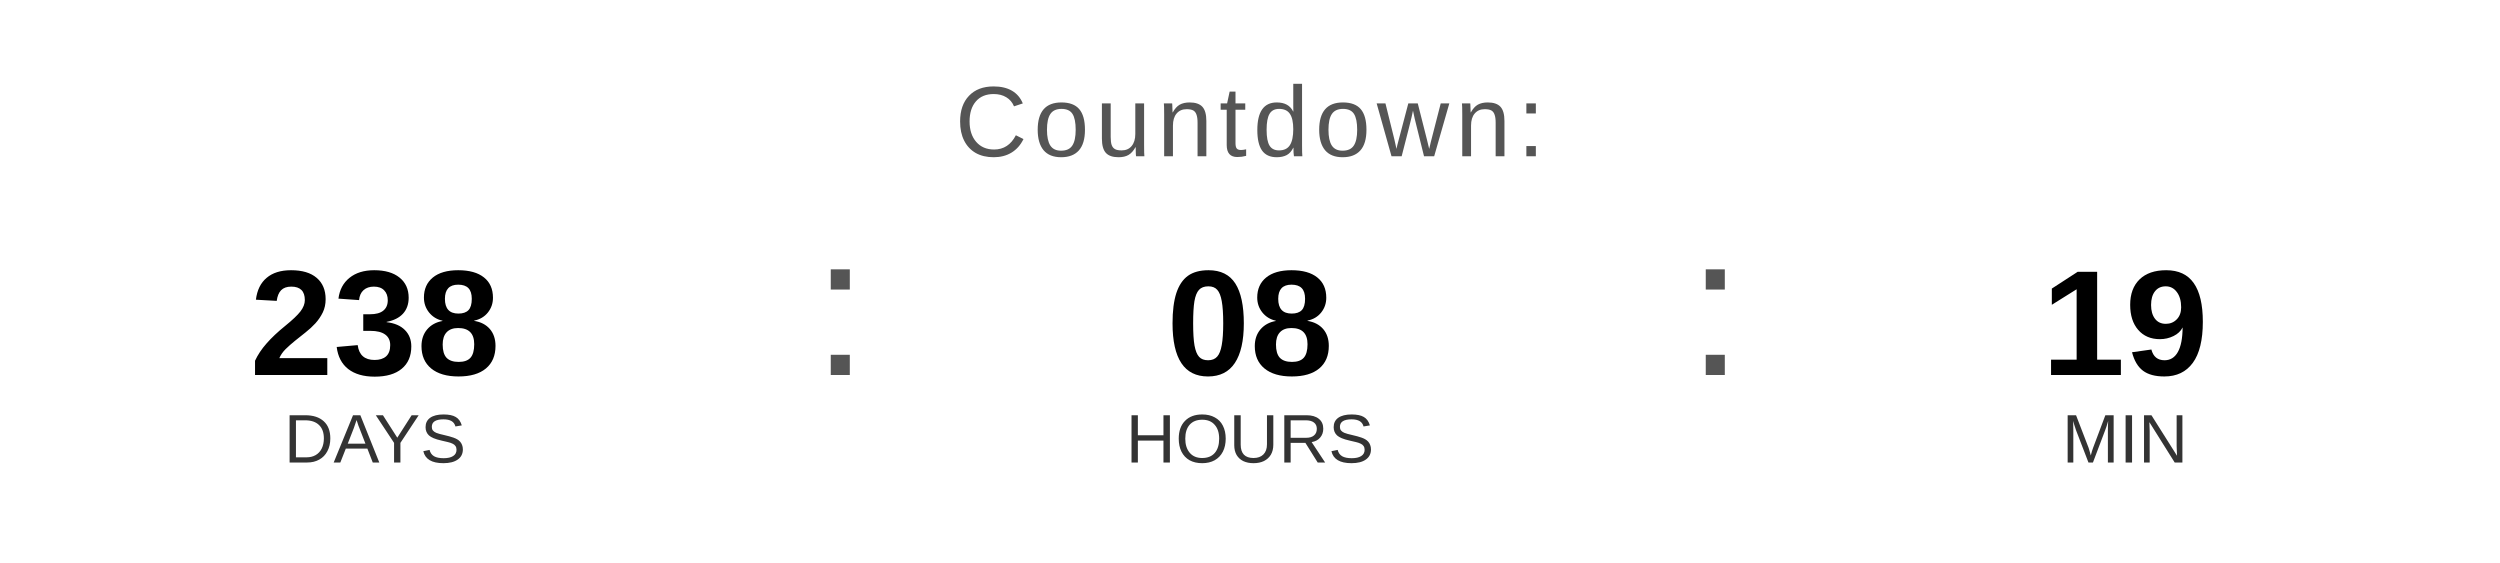
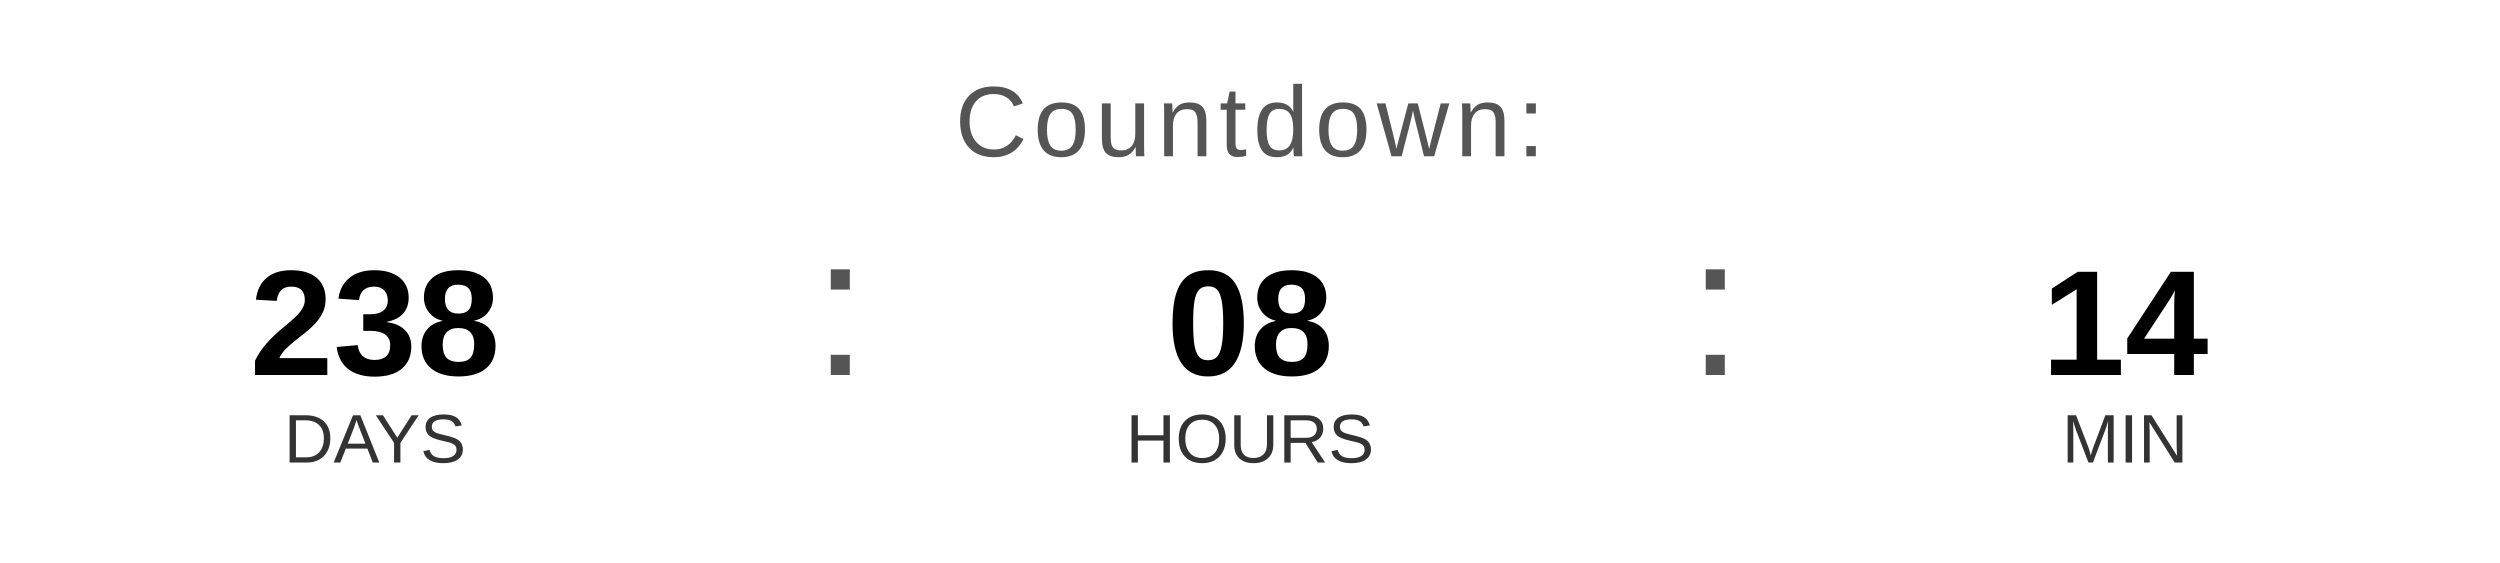
<svg xmlns="http://www.w3.org/2000/svg" width="400" height="90" viewBox="0 0 400 90">
  <text x="200" y="25" font-family="Arial, Helvetica, sans-serif" font-size="16" fill="#555555" text-anchor="middle" letter-spacing="1">
    Countdown:
  </text>
  <text x="60" y="60" font-family="Arial, Helvetica, sans-serif" font-size="24" font-weight="bold" fill="#000000" text-anchor="middle">238</text>
  <text x="60" y="74" font-family="Arial, Helvetica, sans-serif" font-size="11" fill="#333333" text-anchor="middle">DAYS</text>
  <text x="130" y="60" font-family="Arial, sans-serif" font-size="32" fill="#555555">:</text>
  <text x="200" y="60" font-family="Arial, Helvetica, sans-serif" font-size="24" font-weight="bold" fill="#000000" text-anchor="middle">08</text>
  <text x="200" y="74" font-family="Arial, Helvetica, sans-serif" font-size="11" fill="#333333" text-anchor="middle">HOURS</text>
  <text x="270" y="60" font-family="Arial, sans-serif" font-size="32" fill="#555555">:</text>
-   <text x="340" y="60" font-family="Arial, Helvetica, sans-serif" font-size="24" font-weight="bold" fill="#000000" text-anchor="middle">19</text>
+   <text x="340" y="60" font-family="Arial, Helvetica, sans-serif" font-size="24" font-weight="bold" fill="#000000" text-anchor="middle">14</text>
  <text x="340" y="74" font-family="Arial, Helvetica, sans-serif" font-size="11" fill="#333333" text-anchor="middle">MIN</text>
</svg>
